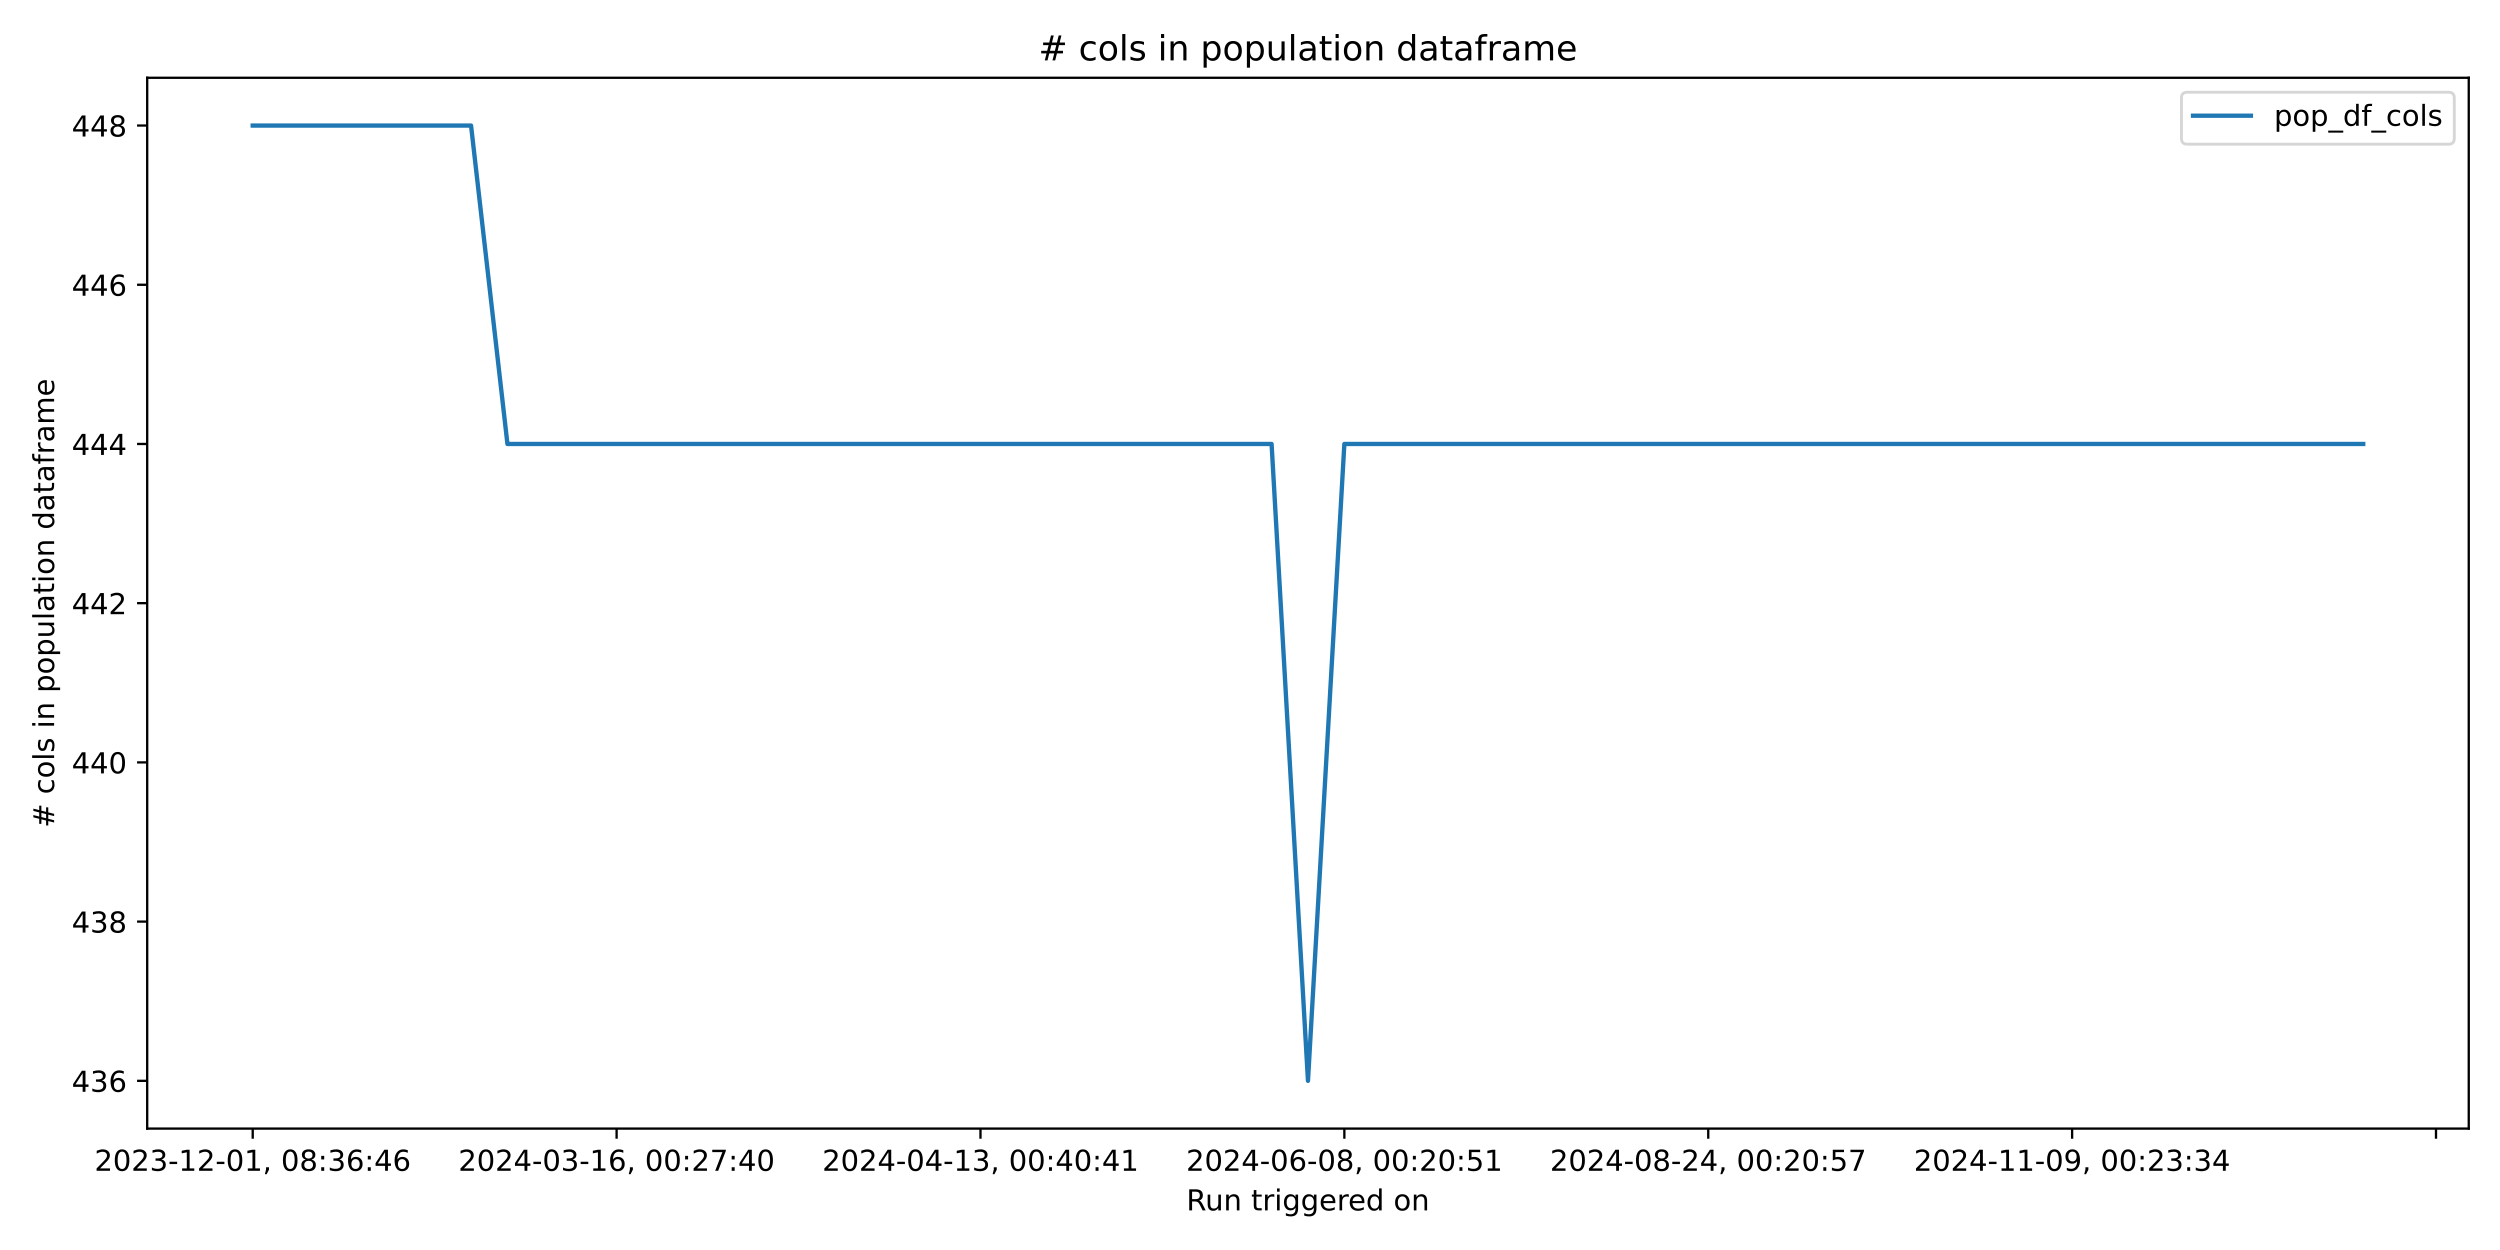
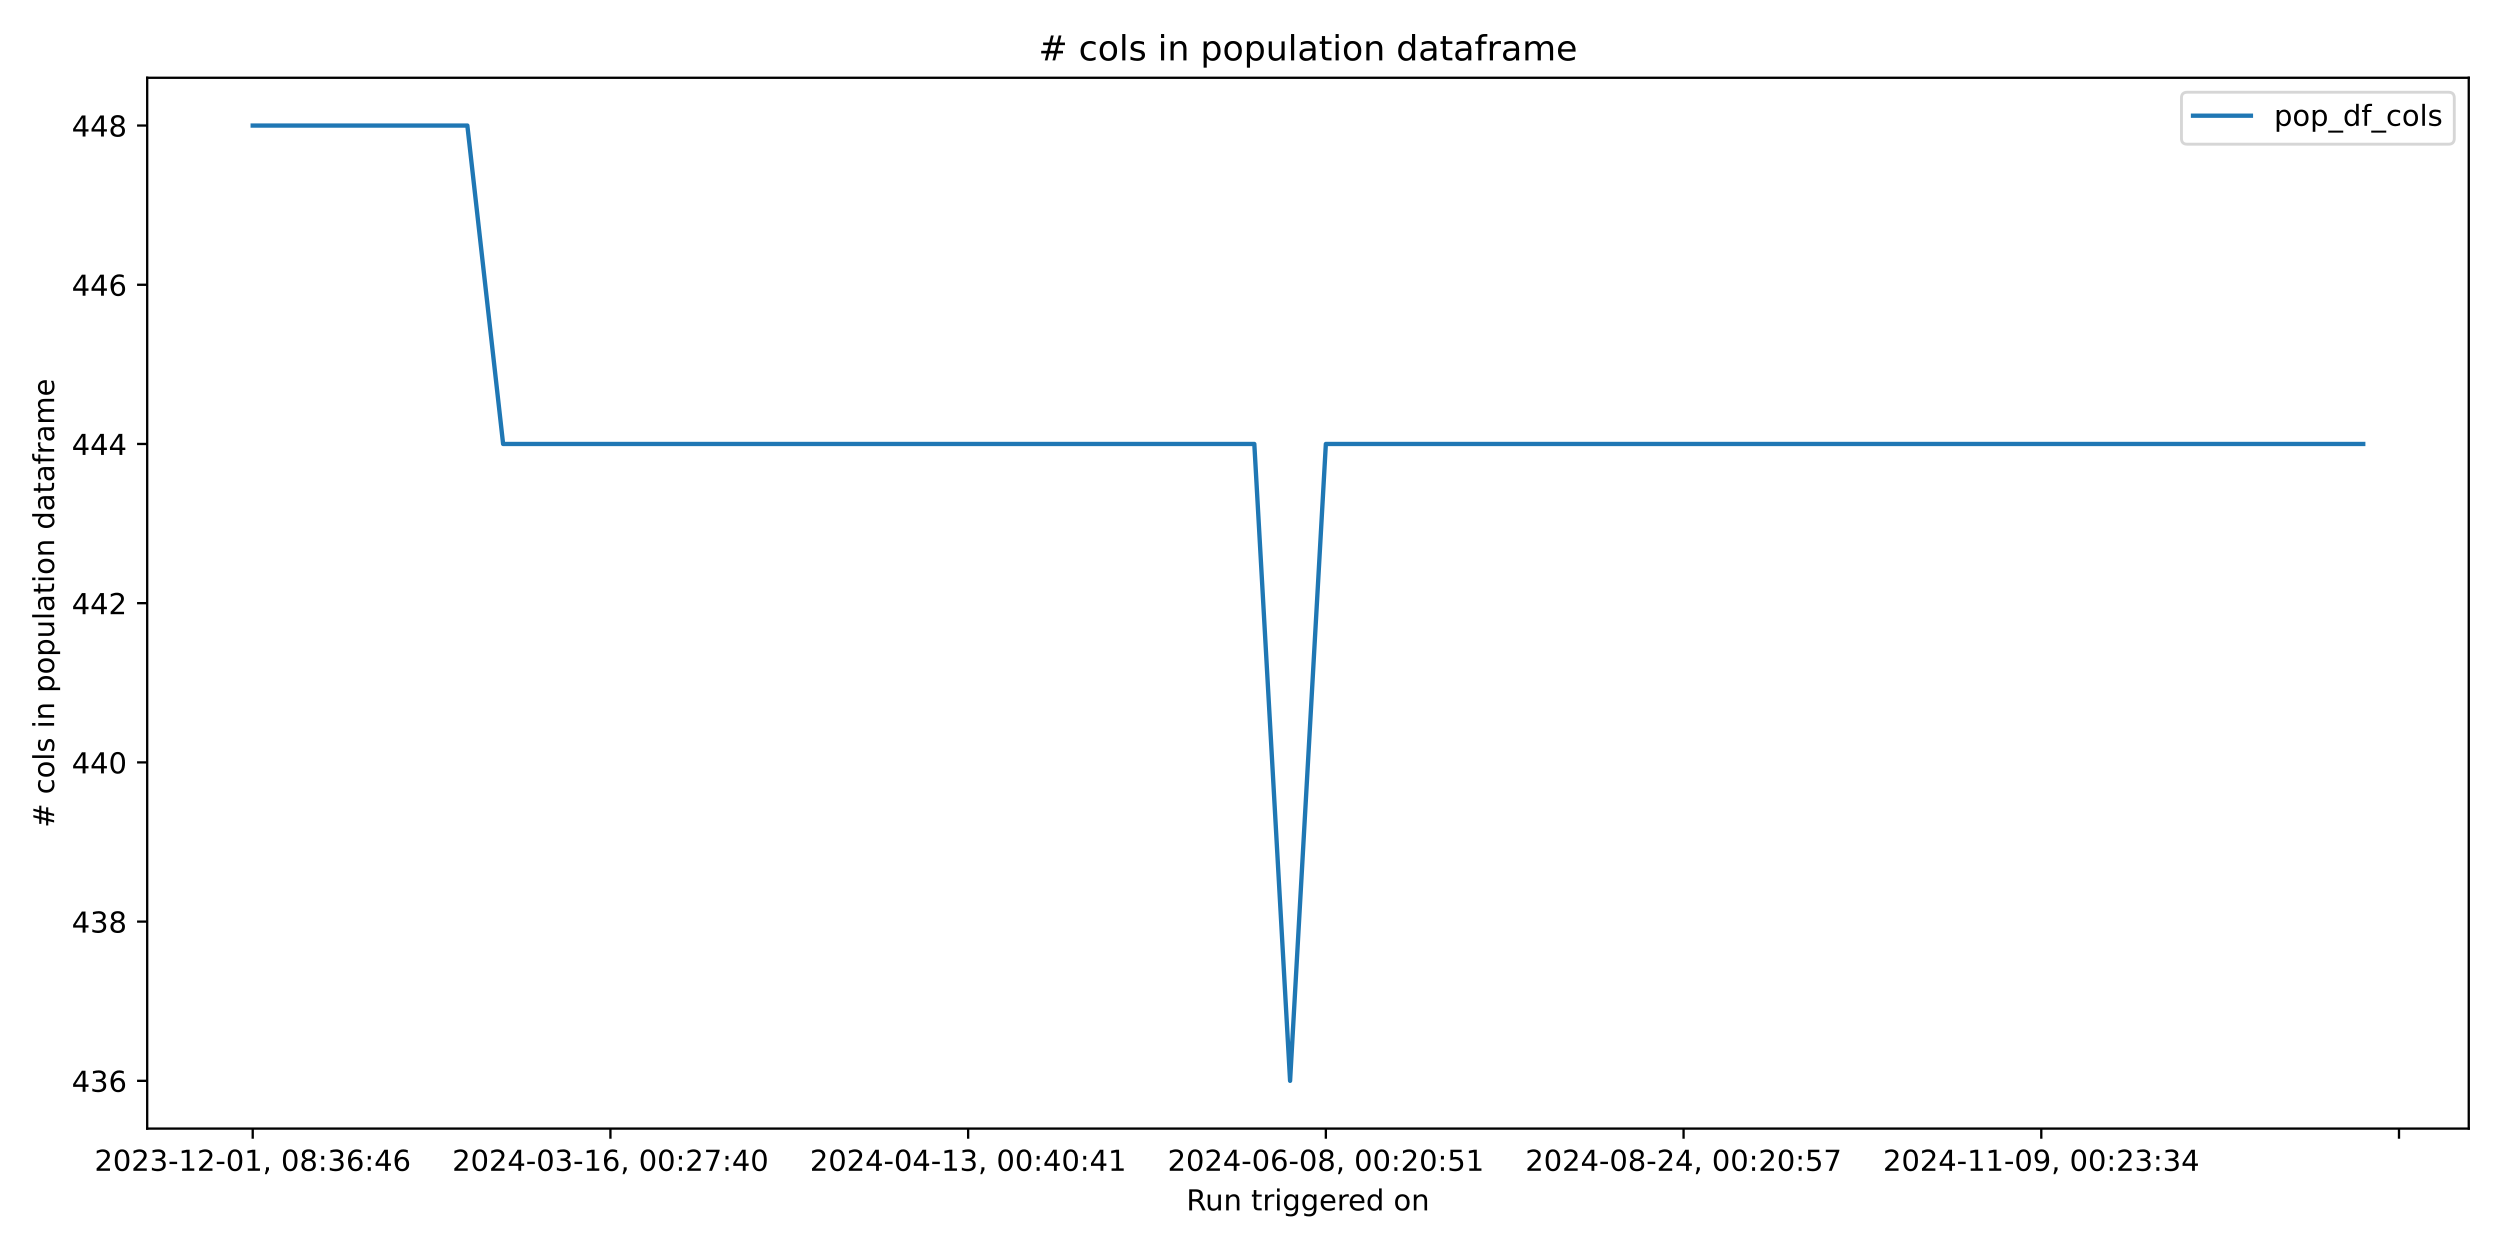
<svg xmlns="http://www.w3.org/2000/svg" xmlns:xlink="http://www.w3.org/1999/xlink" width="864pt" height="432pt" viewBox="0 0 864 432" version="1.1">
  <defs>
    <style type="text/css">*{stroke-linejoin: round; stroke-linecap: butt}</style>
  </defs>
  <g id="figure_1">
    <g id="patch_1">
      <path d="M 0 432  L 864 432  L 864 0  L 0 0  z " style="fill: #ffffff" />
    </g>
    <g id="axes_1">
      <g id="patch_2">
        <path d="M 50.87 390.04  L 853.2 390.04  L 853.2 26.88  L 50.87 26.88  z " style="fill: #ffffff" />
      </g>
      <g id="matplotlib.axis_1">
        <g id="xtick_1">
          <g id="line2d_1">
            <defs>
-               <path id="m83994cde5e" d="M 0 0  L 0 3.5  " style="stroke: #000000; stroke-width: 0.8" />
+               <path id="m4a72b9de7e" d="M 0 0  L 0 3.5  " style="stroke: #000000; stroke-width: 0.8" />
            </defs>
            <g>
-               <use xlink:href="#m83994cde5e" x="87.34" y="390.04" style="stroke: #000000; stroke-width: 0.8" />
+               <use xlink:href="#m4a72b9de7e" x="87.34" y="390.04" style="stroke: #000000; stroke-width: 0.8" />
            </g>
          </g>
          <g id="text_1">
            <g transform="translate(32.64736 404.6384) scale(0.1 -0.1)">
              <defs>
                <path id="DejaVuSans-32" d="M 1228 531  L 3431 531  L 3431 0  L 469 0  L 469 531  Q 828 903 1448 1529  Q 2069 2156 2228 2338  Q 2531 2678 2651 2914  Q 2772 3150 2772 3378  Q 2772 3750 2511 3984  Q 2250 4219 1831 4219  Q 1534 4219 1204 4116  Q 875 4013 500 3803  L 500 4441  Q 881 4594 1212 4672  Q 1544 4750 1819 4750  Q 2544 4750 2975 4387  Q 3406 4025 3406 3419  Q 3406 3131 3298 2873  Q 3191 2616 2906 2266  Q 2828 2175 2409 1742  Q 1991 1309 1228 531  z " transform="scale(0.015625)" />
                <path id="DejaVuSans-30" d="M 2034 4250  Q 1547 4250 1301 3770  Q 1056 3291 1056 2328  Q 1056 1369 1301 889  Q 1547 409 2034 409  Q 2525 409 2770 889  Q 3016 1369 3016 2328  Q 3016 3291 2770 3770  Q 2525 4250 2034 4250  z M 2034 4750  Q 2819 4750 3233 4129  Q 3647 3509 3647 2328  Q 3647 1150 3233 529  Q 2819 -91 2034 -91  Q 1250 -91 836 529  Q 422 1150 422 2328  Q 422 3509 836 4129  Q 1250 4750 2034 4750  z " transform="scale(0.015625)" />
                <path id="DejaVuSans-33" d="M 2597 2516  Q 3050 2419 3304 2112  Q 3559 1806 3559 1356  Q 3559 666 3084 287  Q 2609 -91 1734 -91  Q 1441 -91 1130 -33  Q 819 25 488 141  L 488 750  Q 750 597 1062 519  Q 1375 441 1716 441  Q 2309 441 2620 675  Q 2931 909 2931 1356  Q 2931 1769 2642 2001  Q 2353 2234 1838 2234  L 1294 2234  L 1294 2753  L 1863 2753  Q 2328 2753 2575 2939  Q 2822 3125 2822 3475  Q 2822 3834 2567 4026  Q 2313 4219 1838 4219  Q 1578 4219 1281 4162  Q 984 4106 628 3988  L 628 4550  Q 988 4650 1302 4700  Q 1616 4750 1894 4750  Q 2613 4750 3031 4423  Q 3450 4097 3450 3541  Q 3450 3153 3228 2886  Q 3006 2619 2597 2516  z " transform="scale(0.015625)" />
                <path id="DejaVuSans-2d" d="M 313 2009  L 1997 2009  L 1997 1497  L 313 1497  L 313 2009  z " transform="scale(0.015625)" />
                <path id="DejaVuSans-31" d="M 794 531  L 1825 531  L 1825 4091  L 703 3866  L 703 4441  L 1819 4666  L 2450 4666  L 2450 531  L 3481 531  L 3481 0  L 794 0  L 794 531  z " transform="scale(0.015625)" />
                <path id="DejaVuSans-2c" d="M 750 794  L 1409 794  L 1409 256  L 897 -744  L 494 -744  L 750 256  L 750 794  z " transform="scale(0.015625)" />
                <path id="DejaVuSans-20" transform="scale(0.015625)" />
                <path id="DejaVuSans-38" d="M 2034 2216  Q 1584 2216 1326 1975  Q 1069 1734 1069 1313  Q 1069 891 1326 650  Q 1584 409 2034 409  Q 2484 409 2743 651  Q 3003 894 3003 1313  Q 3003 1734 2745 1975  Q 2488 2216 2034 2216  z M 1403 2484  Q 997 2584 770 2862  Q 544 3141 544 3541  Q 544 4100 942 4425  Q 1341 4750 2034 4750  Q 2731 4750 3128 4425  Q 3525 4100 3525 3541  Q 3525 3141 3298 2862  Q 3072 2584 2669 2484  Q 3125 2378 3379 2068  Q 3634 1759 3634 1313  Q 3634 634 3220 271  Q 2806 -91 2034 -91  Q 1263 -91 848 271  Q 434 634 434 1313  Q 434 1759 690 2068  Q 947 2378 1403 2484  z M 1172 3481  Q 1172 3119 1398 2916  Q 1625 2713 2034 2713  Q 2441 2713 2670 2916  Q 2900 3119 2900 3481  Q 2900 3844 2670 4047  Q 2441 4250 2034 4250  Q 1625 4250 1398 4047  Q 1172 3844 1172 3481  z " transform="scale(0.015625)" />
                <path id="DejaVuSans-3a" d="M 750 794  L 1409 794  L 1409 0  L 750 0  L 750 794  z M 750 3309  L 1409 3309  L 1409 2516  L 750 2516  L 750 3309  z " transform="scale(0.015625)" />
                <path id="DejaVuSans-36" d="M 2113 2584  Q 1688 2584 1439 2293  Q 1191 2003 1191 1497  Q 1191 994 1439 701  Q 1688 409 2113 409  Q 2538 409 2786 701  Q 3034 994 3034 1497  Q 3034 2003 2786 2293  Q 2538 2584 2113 2584  z M 3366 4563  L 3366 3988  Q 3128 4100 2886 4159  Q 2644 4219 2406 4219  Q 1781 4219 1451 3797  Q 1122 3375 1075 2522  Q 1259 2794 1537 2939  Q 1816 3084 2150 3084  Q 2853 3084 3261 2657  Q 3669 2231 3669 1497  Q 3669 778 3244 343  Q 2819 -91 2113 -91  Q 1303 -91 875 529  Q 447 1150 447 2328  Q 447 3434 972 4092  Q 1497 4750 2381 4750  Q 2619 4750 2861 4703  Q 3103 4656 3366 4563  z " transform="scale(0.015625)" />
                <path id="DejaVuSans-34" d="M 2419 4116  L 825 1625  L 2419 1625  L 2419 4116  z M 2253 4666  L 3047 4666  L 3047 1625  L 3713 1625  L 3713 1100  L 3047 1100  L 3047 0  L 2419 0  L 2419 1100  L 313 1100  L 313 1709  L 2253 4666  z " transform="scale(0.015625)" />
              </defs>
              <use xlink:href="#DejaVuSans-32" />
              <use xlink:href="#DejaVuSans-30" transform="translate(63.62305 0)" />
              <use xlink:href="#DejaVuSans-32" transform="translate(127.2461 0)" />
              <use xlink:href="#DejaVuSans-33" transform="translate(190.8691 0)" />
              <use xlink:href="#DejaVuSans-2d" transform="translate(254.4922 0)" />
              <use xlink:href="#DejaVuSans-31" transform="translate(290.5762 0)" />
              <use xlink:href="#DejaVuSans-32" transform="translate(354.1992 0)" />
              <use xlink:href="#DejaVuSans-2d" transform="translate(417.8223 0)" />
              <use xlink:href="#DejaVuSans-30" transform="translate(453.9062 0)" />
              <use xlink:href="#DejaVuSans-31" transform="translate(517.5293 0)" />
              <use xlink:href="#DejaVuSans-2c" transform="translate(581.1523 0)" />
              <use xlink:href="#DejaVuSans-20" transform="translate(612.9395 0)" />
              <use xlink:href="#DejaVuSans-30" transform="translate(644.7266 0)" />
              <use xlink:href="#DejaVuSans-38" transform="translate(708.3496 0)" />
              <use xlink:href="#DejaVuSans-3a" transform="translate(771.9727 0)" />
              <use xlink:href="#DejaVuSans-33" transform="translate(805.6641 0)" />
              <use xlink:href="#DejaVuSans-36" transform="translate(869.2871 0)" />
              <use xlink:href="#DejaVuSans-3a" transform="translate(932.9102 0)" />
              <use xlink:href="#DejaVuSans-34" transform="translate(966.6016 0)" />
              <use xlink:href="#DejaVuSans-36" transform="translate(1030.225 0)" />
            </g>
          </g>
        </g>
        <g id="xtick_2">
          <g id="line2d_2">
            <g>
-               <use xlink:href="#m83994cde5e" x="213.097" y="390.04" style="stroke: #000000; stroke-width: 0.8" />
+               <use xlink:href="#m4a72b9de7e" x="210.965" y="390.04" style="stroke: #000000; stroke-width: 0.8" />
            </g>
          </g>
          <g id="text_2">
-             <g transform="translate(158.4044 404.6384) scale(0.1 -0.1)">
+             <g transform="translate(156.2729 404.6384) scale(0.1 -0.1)">
              <defs>
                <path id="DejaVuSans-37" d="M 525 4666  L 3525 4666  L 3525 4397  L 1831 0  L 1172 0  L 2766 4134  L 525 4134  L 525 4666  z " transform="scale(0.015625)" />
              </defs>
              <use xlink:href="#DejaVuSans-32" />
              <use xlink:href="#DejaVuSans-30" transform="translate(63.62305 0)" />
              <use xlink:href="#DejaVuSans-32" transform="translate(127.2461 0)" />
              <use xlink:href="#DejaVuSans-34" transform="translate(190.8691 0)" />
              <use xlink:href="#DejaVuSans-2d" transform="translate(254.4922 0)" />
              <use xlink:href="#DejaVuSans-30" transform="translate(290.5762 0)" />
              <use xlink:href="#DejaVuSans-33" transform="translate(354.1992 0)" />
              <use xlink:href="#DejaVuSans-2d" transform="translate(417.8223 0)" />
              <use xlink:href="#DejaVuSans-31" transform="translate(453.9062 0)" />
              <use xlink:href="#DejaVuSans-36" transform="translate(517.5293 0)" />
              <use xlink:href="#DejaVuSans-2c" transform="translate(581.1523 0)" />
              <use xlink:href="#DejaVuSans-20" transform="translate(612.9395 0)" />
              <use xlink:href="#DejaVuSans-30" transform="translate(644.7266 0)" />
              <use xlink:href="#DejaVuSans-30" transform="translate(708.3496 0)" />
              <use xlink:href="#DejaVuSans-3a" transform="translate(771.9727 0)" />
              <use xlink:href="#DejaVuSans-32" transform="translate(805.6641 0)" />
              <use xlink:href="#DejaVuSans-37" transform="translate(869.2871 0)" />
              <use xlink:href="#DejaVuSans-3a" transform="translate(932.9102 0)" />
              <use xlink:href="#DejaVuSans-34" transform="translate(966.6016 0)" />
              <use xlink:href="#DejaVuSans-30" transform="translate(1030.225 0)" />
            </g>
          </g>
        </g>
        <g id="xtick_3">
          <g id="line2d_3">
            <g>
-               <use xlink:href="#m83994cde5e" x="338.854" y="390.04" style="stroke: #000000; stroke-width: 0.8" />
+               <use xlink:href="#m4a72b9de7e" x="334.591" y="390.04" style="stroke: #000000; stroke-width: 0.8" />
            </g>
          </g>
          <g id="text_3">
-             <g transform="translate(284.1615 404.6384) scale(0.1 -0.1)">
+             <g transform="translate(279.8985 404.6384) scale(0.1 -0.1)">
              <use xlink:href="#DejaVuSans-32" />
              <use xlink:href="#DejaVuSans-30" transform="translate(63.62305 0)" />
              <use xlink:href="#DejaVuSans-32" transform="translate(127.2461 0)" />
              <use xlink:href="#DejaVuSans-34" transform="translate(190.8691 0)" />
              <use xlink:href="#DejaVuSans-2d" transform="translate(254.4922 0)" />
              <use xlink:href="#DejaVuSans-30" transform="translate(290.5762 0)" />
              <use xlink:href="#DejaVuSans-34" transform="translate(354.1992 0)" />
              <use xlink:href="#DejaVuSans-2d" transform="translate(417.8223 0)" />
              <use xlink:href="#DejaVuSans-31" transform="translate(453.9062 0)" />
              <use xlink:href="#DejaVuSans-33" transform="translate(517.5293 0)" />
              <use xlink:href="#DejaVuSans-2c" transform="translate(581.1523 0)" />
              <use xlink:href="#DejaVuSans-20" transform="translate(612.9395 0)" />
              <use xlink:href="#DejaVuSans-30" transform="translate(644.7266 0)" />
              <use xlink:href="#DejaVuSans-30" transform="translate(708.3496 0)" />
              <use xlink:href="#DejaVuSans-3a" transform="translate(771.9727 0)" />
              <use xlink:href="#DejaVuSans-34" transform="translate(805.6641 0)" />
              <use xlink:href="#DejaVuSans-30" transform="translate(869.2871 0)" />
              <use xlink:href="#DejaVuSans-3a" transform="translate(932.9102 0)" />
              <use xlink:href="#DejaVuSans-34" transform="translate(966.6016 0)" />
              <use xlink:href="#DejaVuSans-31" transform="translate(1030.225 0)" />
            </g>
          </g>
        </g>
        <g id="xtick_4">
          <g id="line2d_4">
            <g>
-               <use xlink:href="#m83994cde5e" x="464.611" y="390.04" style="stroke: #000000; stroke-width: 0.8" />
+               <use xlink:href="#m4a72b9de7e" x="458.216" y="390.04" style="stroke: #000000; stroke-width: 0.8" />
            </g>
          </g>
          <g id="text_4">
-             <g transform="translate(409.9185 404.6384) scale(0.1 -0.1)">
+             <g transform="translate(403.5241 404.6384) scale(0.1 -0.1)">
              <defs>
                <path id="DejaVuSans-35" d="M 691 4666  L 3169 4666  L 3169 4134  L 1269 4134  L 1269 2991  Q 1406 3038 1543 3061  Q 1681 3084 1819 3084  Q 2600 3084 3056 2656  Q 3513 2228 3513 1497  Q 3513 744 3044 326  Q 2575 -91 1722 -91  Q 1428 -91 1123 -41  Q 819 9 494 109  L 494 744  Q 775 591 1075 516  Q 1375 441 1709 441  Q 2250 441 2565 725  Q 2881 1009 2881 1497  Q 2881 1984 2565 2268  Q 2250 2553 1709 2553  Q 1456 2553 1204 2497  Q 953 2441 691 2322  L 691 4666  z " transform="scale(0.015625)" />
              </defs>
              <use xlink:href="#DejaVuSans-32" />
              <use xlink:href="#DejaVuSans-30" transform="translate(63.62305 0)" />
              <use xlink:href="#DejaVuSans-32" transform="translate(127.2461 0)" />
              <use xlink:href="#DejaVuSans-34" transform="translate(190.8691 0)" />
              <use xlink:href="#DejaVuSans-2d" transform="translate(254.4922 0)" />
              <use xlink:href="#DejaVuSans-30" transform="translate(290.5762 0)" />
              <use xlink:href="#DejaVuSans-36" transform="translate(354.1992 0)" />
              <use xlink:href="#DejaVuSans-2d" transform="translate(417.8223 0)" />
              <use xlink:href="#DejaVuSans-30" transform="translate(453.9062 0)" />
              <use xlink:href="#DejaVuSans-38" transform="translate(517.5293 0)" />
              <use xlink:href="#DejaVuSans-2c" transform="translate(581.1523 0)" />
              <use xlink:href="#DejaVuSans-20" transform="translate(612.9395 0)" />
              <use xlink:href="#DejaVuSans-30" transform="translate(644.7266 0)" />
              <use xlink:href="#DejaVuSans-30" transform="translate(708.3496 0)" />
              <use xlink:href="#DejaVuSans-3a" transform="translate(771.9727 0)" />
              <use xlink:href="#DejaVuSans-32" transform="translate(805.6641 0)" />
              <use xlink:href="#DejaVuSans-30" transform="translate(869.2871 0)" />
              <use xlink:href="#DejaVuSans-3a" transform="translate(932.9102 0)" />
              <use xlink:href="#DejaVuSans-35" transform="translate(966.6016 0)" />
              <use xlink:href="#DejaVuSans-31" transform="translate(1030.225 0)" />
            </g>
          </g>
        </g>
        <g id="xtick_5">
          <g id="line2d_5">
            <g>
-               <use xlink:href="#m83994cde5e" x="590.368" y="390.04" style="stroke: #000000; stroke-width: 0.8" />
+               <use xlink:href="#m4a72b9de7e" x="581.842" y="390.04" style="stroke: #000000; stroke-width: 0.8" />
            </g>
          </g>
          <g id="text_5">
-             <g transform="translate(535.6756 404.6384) scale(0.1 -0.1)">
+             <g transform="translate(527.1497 404.6384) scale(0.1 -0.1)">
              <use xlink:href="#DejaVuSans-32" />
              <use xlink:href="#DejaVuSans-30" transform="translate(63.62305 0)" />
              <use xlink:href="#DejaVuSans-32" transform="translate(127.2461 0)" />
              <use xlink:href="#DejaVuSans-34" transform="translate(190.8691 0)" />
              <use xlink:href="#DejaVuSans-2d" transform="translate(254.4922 0)" />
              <use xlink:href="#DejaVuSans-30" transform="translate(290.5762 0)" />
              <use xlink:href="#DejaVuSans-38" transform="translate(354.1992 0)" />
              <use xlink:href="#DejaVuSans-2d" transform="translate(417.8223 0)" />
              <use xlink:href="#DejaVuSans-32" transform="translate(453.9062 0)" />
              <use xlink:href="#DejaVuSans-34" transform="translate(517.5293 0)" />
              <use xlink:href="#DejaVuSans-2c" transform="translate(581.1523 0)" />
              <use xlink:href="#DejaVuSans-20" transform="translate(612.9395 0)" />
              <use xlink:href="#DejaVuSans-30" transform="translate(644.7266 0)" />
              <use xlink:href="#DejaVuSans-30" transform="translate(708.3496 0)" />
              <use xlink:href="#DejaVuSans-3a" transform="translate(771.9727 0)" />
              <use xlink:href="#DejaVuSans-32" transform="translate(805.6641 0)" />
              <use xlink:href="#DejaVuSans-30" transform="translate(869.2871 0)" />
              <use xlink:href="#DejaVuSans-3a" transform="translate(932.9102 0)" />
              <use xlink:href="#DejaVuSans-35" transform="translate(966.6016 0)" />
              <use xlink:href="#DejaVuSans-37" transform="translate(1030.225 0)" />
            </g>
          </g>
        </g>
        <g id="xtick_6">
          <g id="line2d_6">
            <g>
-               <use xlink:href="#m83994cde5e" x="716.125" y="390.04" style="stroke: #000000; stroke-width: 0.8" />
+               <use xlink:href="#m4a72b9de7e" x="705.467" y="390.04" style="stroke: #000000; stroke-width: 0.8" />
            </g>
          </g>
          <g id="text_6">
-             <g transform="translate(661.4326 404.6384) scale(0.1 -0.1)">
+             <g transform="translate(650.7752 404.6384) scale(0.1 -0.1)">
              <defs>
                <path id="DejaVuSans-39" d="M 703 97  L 703 672  Q 941 559 1184 500  Q 1428 441 1663 441  Q 2288 441 2617 861  Q 2947 1281 2994 2138  Q 2813 1869 2534 1725  Q 2256 1581 1919 1581  Q 1219 1581 811 2004  Q 403 2428 403 3163  Q 403 3881 828 4315  Q 1253 4750 1959 4750  Q 2769 4750 3195 4129  Q 3622 3509 3622 2328  Q 3622 1225 3098 567  Q 2575 -91 1691 -91  Q 1453 -91 1209 -44  Q 966 3 703 97  z M 1959 2075  Q 2384 2075 2632 2365  Q 2881 2656 2881 3163  Q 2881 3666 2632 3958  Q 2384 4250 1959 4250  Q 1534 4250 1286 3958  Q 1038 3666 1038 3163  Q 1038 2656 1286 2365  Q 1534 2075 1959 2075  z " transform="scale(0.015625)" />
              </defs>
              <use xlink:href="#DejaVuSans-32" />
              <use xlink:href="#DejaVuSans-30" transform="translate(63.62305 0)" />
              <use xlink:href="#DejaVuSans-32" transform="translate(127.2461 0)" />
              <use xlink:href="#DejaVuSans-34" transform="translate(190.8691 0)" />
              <use xlink:href="#DejaVuSans-2d" transform="translate(254.4922 0)" />
              <use xlink:href="#DejaVuSans-31" transform="translate(290.5762 0)" />
              <use xlink:href="#DejaVuSans-31" transform="translate(354.1992 0)" />
              <use xlink:href="#DejaVuSans-2d" transform="translate(417.8223 0)" />
              <use xlink:href="#DejaVuSans-30" transform="translate(453.9062 0)" />
              <use xlink:href="#DejaVuSans-39" transform="translate(517.5293 0)" />
              <use xlink:href="#DejaVuSans-2c" transform="translate(581.1523 0)" />
              <use xlink:href="#DejaVuSans-20" transform="translate(612.9395 0)" />
              <use xlink:href="#DejaVuSans-30" transform="translate(644.7266 0)" />
              <use xlink:href="#DejaVuSans-30" transform="translate(708.3496 0)" />
              <use xlink:href="#DejaVuSans-3a" transform="translate(771.9727 0)" />
              <use xlink:href="#DejaVuSans-32" transform="translate(805.6641 0)" />
              <use xlink:href="#DejaVuSans-33" transform="translate(869.2871 0)" />
              <use xlink:href="#DejaVuSans-3a" transform="translate(932.9102 0)" />
              <use xlink:href="#DejaVuSans-33" transform="translate(966.6016 0)" />
              <use xlink:href="#DejaVuSans-34" transform="translate(1030.225 0)" />
            </g>
          </g>
        </g>
        <g id="xtick_7">
          <g id="line2d_7">
            <g>
-               <use xlink:href="#m83994cde5e" x="841.882" y="390.04" style="stroke: #000000; stroke-width: 0.8" />
+               <use xlink:href="#m4a72b9de7e" x="829.093" y="390.04" style="stroke: #000000; stroke-width: 0.8" />
            </g>
          </g>
        </g>
        <g id="text_7">
          <g transform="translate(410.0186 418.3166) scale(0.1 -0.1)">
            <defs>
              <path id="DejaVuSans-52" d="M 2841 2188  Q 3044 2119 3236 1894  Q 3428 1669 3622 1275  L 4263 0  L 3584 0  L 2988 1197  Q 2756 1666 2539 1819  Q 2322 1972 1947 1972  L 1259 1972  L 1259 0  L 628 0  L 628 4666  L 2053 4666  Q 2853 4666 3247 4331  Q 3641 3997 3641 3322  Q 3641 2881 3436 2590  Q 3231 2300 2841 2188  z M 1259 4147  L 1259 2491  L 2053 2491  Q 2509 2491 2742 2702  Q 2975 2913 2975 3322  Q 2975 3731 2742 3939  Q 2509 4147 2053 4147  L 1259 4147  z " transform="scale(0.015625)" />
              <path id="DejaVuSans-75" d="M 544 1381  L 544 3500  L 1119 3500  L 1119 1403  Q 1119 906 1312 657  Q 1506 409 1894 409  Q 2359 409 2629 706  Q 2900 1003 2900 1516  L 2900 3500  L 3475 3500  L 3475 0  L 2900 0  L 2900 538  Q 2691 219 2414 64  Q 2138 -91 1772 -91  Q 1169 -91 856 284  Q 544 659 544 1381  z M 1991 3584  L 1991 3584  z " transform="scale(0.015625)" />
              <path id="DejaVuSans-6e" d="M 3513 2113  L 3513 0  L 2938 0  L 2938 2094  Q 2938 2591 2744 2837  Q 2550 3084 2163 3084  Q 1697 3084 1428 2787  Q 1159 2491 1159 1978  L 1159 0  L 581 0  L 581 3500  L 1159 3500  L 1159 2956  Q 1366 3272 1645 3428  Q 1925 3584 2291 3584  Q 2894 3584 3203 3211  Q 3513 2838 3513 2113  z " transform="scale(0.015625)" />
              <path id="DejaVuSans-74" d="M 1172 4494  L 1172 3500  L 2356 3500  L 2356 3053  L 1172 3053  L 1172 1153  Q 1172 725 1289 603  Q 1406 481 1766 481  L 2356 481  L 2356 0  L 1766 0  Q 1100 0 847 248  Q 594 497 594 1153  L 594 3053  L 172 3053  L 172 3500  L 594 3500  L 594 4494  L 1172 4494  z " transform="scale(0.015625)" />
              <path id="DejaVuSans-72" d="M 2631 2963  Q 2534 3019 2420 3045  Q 2306 3072 2169 3072  Q 1681 3072 1420 2755  Q 1159 2438 1159 1844  L 1159 0  L 581 0  L 581 3500  L 1159 3500  L 1159 2956  Q 1341 3275 1631 3429  Q 1922 3584 2338 3584  Q 2397 3584 2469 3576  Q 2541 3569 2628 3553  L 2631 2963  z " transform="scale(0.015625)" />
              <path id="DejaVuSans-69" d="M 603 3500  L 1178 3500  L 1178 0  L 603 0  L 603 3500  z M 603 4863  L 1178 4863  L 1178 4134  L 603 4134  L 603 4863  z " transform="scale(0.015625)" />
              <path id="DejaVuSans-67" d="M 2906 1791  Q 2906 2416 2648 2759  Q 2391 3103 1925 3103  Q 1463 3103 1205 2759  Q 947 2416 947 1791  Q 947 1169 1205 825  Q 1463 481 1925 481  Q 2391 481 2648 825  Q 2906 1169 2906 1791  z M 3481 434  Q 3481 -459 3084 -895  Q 2688 -1331 1869 -1331  Q 1566 -1331 1297 -1286  Q 1028 -1241 775 -1147  L 775 -588  Q 1028 -725 1275 -790  Q 1522 -856 1778 -856  Q 2344 -856 2625 -561  Q 2906 -266 2906 331  L 2906 616  Q 2728 306 2450 153  Q 2172 0 1784 0  Q 1141 0 747 490  Q 353 981 353 1791  Q 353 2603 747 3093  Q 1141 3584 1784 3584  Q 2172 3584 2450 3431  Q 2728 3278 2906 2969  L 2906 3500  L 3481 3500  L 3481 434  z " transform="scale(0.015625)" />
              <path id="DejaVuSans-65" d="M 3597 1894  L 3597 1613  L 953 1613  Q 991 1019 1311 708  Q 1631 397 2203 397  Q 2534 397 2845 478  Q 3156 559 3463 722  L 3463 178  Q 3153 47 2828 -22  Q 2503 -91 2169 -91  Q 1331 -91 842 396  Q 353 884 353 1716  Q 353 2575 817 3079  Q 1281 3584 2069 3584  Q 2775 3584 3186 3129  Q 3597 2675 3597 1894  z M 3022 2063  Q 3016 2534 2758 2815  Q 2500 3097 2075 3097  Q 1594 3097 1305 2825  Q 1016 2553 972 2059  L 3022 2063  z " transform="scale(0.015625)" />
              <path id="DejaVuSans-64" d="M 2906 2969  L 2906 4863  L 3481 4863  L 3481 0  L 2906 0  L 2906 525  Q 2725 213 2448 61  Q 2172 -91 1784 -91  Q 1150 -91 751 415  Q 353 922 353 1747  Q 353 2572 751 3078  Q 1150 3584 1784 3584  Q 2172 3584 2448 3432  Q 2725 3281 2906 2969  z M 947 1747  Q 947 1113 1208 752  Q 1469 391 1925 391  Q 2381 391 2643 752  Q 2906 1113 2906 1747  Q 2906 2381 2643 2742  Q 2381 3103 1925 3103  Q 1469 3103 1208 2742  Q 947 2381 947 1747  z " transform="scale(0.015625)" />
              <path id="DejaVuSans-6f" d="M 1959 3097  Q 1497 3097 1228 2736  Q 959 2375 959 1747  Q 959 1119 1226 758  Q 1494 397 1959 397  Q 2419 397 2687 759  Q 2956 1122 2956 1747  Q 2956 2369 2687 2733  Q 2419 3097 1959 3097  z M 1959 3584  Q 2709 3584 3137 3096  Q 3566 2609 3566 1747  Q 3566 888 3137 398  Q 2709 -91 1959 -91  Q 1206 -91 779 398  Q 353 888 353 1747  Q 353 2609 779 3096  Q 1206 3584 1959 3584  z " transform="scale(0.015625)" />
            </defs>
            <use xlink:href="#DejaVuSans-52" />
            <use xlink:href="#DejaVuSans-75" transform="translate(64.98242 0)" />
            <use xlink:href="#DejaVuSans-6e" transform="translate(128.3613 0)" />
            <use xlink:href="#DejaVuSans-20" transform="translate(191.7402 0)" />
            <use xlink:href="#DejaVuSans-74" transform="translate(223.5273 0)" />
            <use xlink:href="#DejaVuSans-72" transform="translate(262.7363 0)" />
            <use xlink:href="#DejaVuSans-69" transform="translate(303.8496 0)" />
            <use xlink:href="#DejaVuSans-67" transform="translate(331.6328 0)" />
            <use xlink:href="#DejaVuSans-67" transform="translate(395.1094 0)" />
            <use xlink:href="#DejaVuSans-65" transform="translate(458.5859 0)" />
            <use xlink:href="#DejaVuSans-72" transform="translate(520.1094 0)" />
            <use xlink:href="#DejaVuSans-65" transform="translate(558.9727 0)" />
            <use xlink:href="#DejaVuSans-64" transform="translate(620.4961 0)" />
            <use xlink:href="#DejaVuSans-20" transform="translate(683.9727 0)" />
            <use xlink:href="#DejaVuSans-6f" transform="translate(715.7598 0)" />
            <use xlink:href="#DejaVuSans-6e" transform="translate(776.9414 0)" />
          </g>
        </g>
      </g>
      <g id="matplotlib.axis_2">
        <g id="ytick_1">
          <g id="line2d_8">
            <defs>
-               <path id="m071ac5d1af" d="M 0 0  L -3.5 0  " style="stroke: #000000; stroke-width: 0.8" />
+               <path id="m9f2c10797b" d="M 0 0  L -3.5 0  " style="stroke: #000000; stroke-width: 0.8" />
            </defs>
            <g>
-               <use xlink:href="#m071ac5d1af" x="50.87" y="373.533" style="stroke: #000000; stroke-width: 0.8" />
+               <use xlink:href="#m9f2c10797b" x="50.87" y="373.533" style="stroke: #000000; stroke-width: 0.8" />
            </g>
          </g>
          <g id="text_8">
            <g transform="translate(24.7825 377.3319) scale(0.1 -0.1)">
              <use xlink:href="#DejaVuSans-34" />
              <use xlink:href="#DejaVuSans-33" transform="translate(63.62305 0)" />
              <use xlink:href="#DejaVuSans-36" transform="translate(127.2461 0)" />
            </g>
          </g>
        </g>
        <g id="ytick_2">
          <g id="line2d_9">
            <g>
-               <use xlink:href="#m071ac5d1af" x="50.87" y="318.508" style="stroke: #000000; stroke-width: 0.8" />
+               <use xlink:href="#m9f2c10797b" x="50.87" y="318.508" style="stroke: #000000; stroke-width: 0.8" />
            </g>
          </g>
          <g id="text_9">
            <g transform="translate(24.7825 322.3077) scale(0.1 -0.1)">
              <use xlink:href="#DejaVuSans-34" />
              <use xlink:href="#DejaVuSans-33" transform="translate(63.62305 0)" />
              <use xlink:href="#DejaVuSans-38" transform="translate(127.2461 0)" />
            </g>
          </g>
        </g>
        <g id="ytick_3">
          <g id="line2d_10">
            <g>
-               <use xlink:href="#m071ac5d1af" x="50.87" y="263.484" style="stroke: #000000; stroke-width: 0.8" />
+               <use xlink:href="#m9f2c10797b" x="50.87" y="263.484" style="stroke: #000000; stroke-width: 0.8" />
            </g>
          </g>
          <g id="text_10">
            <g transform="translate(24.7825 267.2835) scale(0.1 -0.1)">
              <use xlink:href="#DejaVuSans-34" />
              <use xlink:href="#DejaVuSans-34" transform="translate(63.62305 0)" />
              <use xlink:href="#DejaVuSans-30" transform="translate(127.2461 0)" />
            </g>
          </g>
        </g>
        <g id="ytick_4">
          <g id="line2d_11">
            <g>
-               <use xlink:href="#m071ac5d1af" x="50.87" y="208.46" style="stroke: #000000; stroke-width: 0.8" />
+               <use xlink:href="#m9f2c10797b" x="50.87" y="208.46" style="stroke: #000000; stroke-width: 0.8" />
            </g>
          </g>
          <g id="text_11">
            <g transform="translate(24.7825 212.2592) scale(0.1 -0.1)">
              <use xlink:href="#DejaVuSans-34" />
              <use xlink:href="#DejaVuSans-34" transform="translate(63.62305 0)" />
              <use xlink:href="#DejaVuSans-32" transform="translate(127.2461 0)" />
            </g>
          </g>
        </g>
        <g id="ytick_5">
          <g id="line2d_12">
            <g>
-               <use xlink:href="#m071ac5d1af" x="50.87" y="153.436" style="stroke: #000000; stroke-width: 0.8" />
+               <use xlink:href="#m9f2c10797b" x="50.87" y="153.436" style="stroke: #000000; stroke-width: 0.8" />
            </g>
          </g>
          <g id="text_12">
            <g transform="translate(24.7825 157.235) scale(0.1 -0.1)">
              <use xlink:href="#DejaVuSans-34" />
              <use xlink:href="#DejaVuSans-34" transform="translate(63.62305 0)" />
              <use xlink:href="#DejaVuSans-34" transform="translate(127.2461 0)" />
            </g>
          </g>
        </g>
        <g id="ytick_6">
          <g id="line2d_13">
            <g>
-               <use xlink:href="#m071ac5d1af" x="50.87" y="98.412" style="stroke: #000000; stroke-width: 0.8" />
+               <use xlink:href="#m9f2c10797b" x="50.87" y="98.412" style="stroke: #000000; stroke-width: 0.8" />
            </g>
          </g>
          <g id="text_13">
            <g transform="translate(24.7825 102.2107) scale(0.1 -0.1)">
              <use xlink:href="#DejaVuSans-34" />
              <use xlink:href="#DejaVuSans-34" transform="translate(63.62305 0)" />
              <use xlink:href="#DejaVuSans-36" transform="translate(127.2461 0)" />
            </g>
          </g>
        </g>
        <g id="ytick_7">
          <g id="line2d_14">
            <g>
-               <use xlink:href="#m071ac5d1af" x="50.87" y="43.387" style="stroke: #000000; stroke-width: 0.8" />
+               <use xlink:href="#m9f2c10797b" x="50.87" y="43.387" style="stroke: #000000; stroke-width: 0.8" />
            </g>
          </g>
          <g id="text_14">
            <g transform="translate(24.7825 47.18649) scale(0.1 -0.1)">
              <use xlink:href="#DejaVuSans-34" />
              <use xlink:href="#DejaVuSans-34" transform="translate(63.62305 0)" />
              <use xlink:href="#DejaVuSans-38" transform="translate(127.2461 0)" />
            </g>
          </g>
        </g>
        <g id="text_15">
          <g transform="translate(18.70281 286.0623) rotate(-90) scale(0.1 -0.1)">
            <defs>
              <path id="DejaVuSans-23" d="M 3272 2816  L 2363 2816  L 2100 1772  L 3016 1772  L 3272 2816  z M 2803 4594  L 2478 3297  L 3391 3297  L 3719 4594  L 4219 4594  L 3897 3297  L 4872 3297  L 4872 2816  L 3775 2816  L 3519 1772  L 4513 1772  L 4513 1294  L 3397 1294  L 3072 0  L 2572 0  L 2894 1294  L 1978 1294  L 1656 0  L 1153 0  L 1478 1294  L 494 1294  L 494 1772  L 1594 1772  L 1856 2816  L 850 2816  L 850 3297  L 1978 3297  L 2297 4594  L 2803 4594  z " transform="scale(0.015625)" />
              <path id="DejaVuSans-63" d="M 3122 3366  L 3122 2828  Q 2878 2963 2633 3030  Q 2388 3097 2138 3097  Q 1578 3097 1268 2742  Q 959 2388 959 1747  Q 959 1106 1268 751  Q 1578 397 2138 397  Q 2388 397 2633 464  Q 2878 531 3122 666  L 3122 134  Q 2881 22 2623 -34  Q 2366 -91 2075 -91  Q 1284 -91 818 406  Q 353 903 353 1747  Q 353 2603 823 3093  Q 1294 3584 2113 3584  Q 2378 3584 2631 3529  Q 2884 3475 3122 3366  z " transform="scale(0.015625)" />
              <path id="DejaVuSans-6c" d="M 603 4863  L 1178 4863  L 1178 0  L 603 0  L 603 4863  z " transform="scale(0.015625)" />
              <path id="DejaVuSans-73" d="M 2834 3397  L 2834 2853  Q 2591 2978 2328 3040  Q 2066 3103 1784 3103  Q 1356 3103 1142 2972  Q 928 2841 928 2578  Q 928 2378 1081 2264  Q 1234 2150 1697 2047  L 1894 2003  Q 2506 1872 2764 1633  Q 3022 1394 3022 966  Q 3022 478 2636 193  Q 2250 -91 1575 -91  Q 1294 -91 989 -36  Q 684 19 347 128  L 347 722  Q 666 556 975 473  Q 1284 391 1588 391  Q 1994 391 2212 530  Q 2431 669 2431 922  Q 2431 1156 2273 1281  Q 2116 1406 1581 1522  L 1381 1569  Q 847 1681 609 1914  Q 372 2147 372 2553  Q 372 3047 722 3315  Q 1072 3584 1716 3584  Q 2034 3584 2315 3537  Q 2597 3491 2834 3397  z " transform="scale(0.015625)" />
              <path id="DejaVuSans-70" d="M 1159 525  L 1159 -1331  L 581 -1331  L 581 3500  L 1159 3500  L 1159 2969  Q 1341 3281 1617 3432  Q 1894 3584 2278 3584  Q 2916 3584 3314 3078  Q 3713 2572 3713 1747  Q 3713 922 3314 415  Q 2916 -91 2278 -91  Q 1894 -91 1617 61  Q 1341 213 1159 525  z M 3116 1747  Q 3116 2381 2855 2742  Q 2594 3103 2138 3103  Q 1681 3103 1420 2742  Q 1159 2381 1159 1747  Q 1159 1113 1420 752  Q 1681 391 2138 391  Q 2594 391 2855 752  Q 3116 1113 3116 1747  z " transform="scale(0.015625)" />
              <path id="DejaVuSans-61" d="M 2194 1759  Q 1497 1759 1228 1600  Q 959 1441 959 1056  Q 959 750 1161 570  Q 1363 391 1709 391  Q 2188 391 2477 730  Q 2766 1069 2766 1631  L 2766 1759  L 2194 1759  z M 3341 1997  L 3341 0  L 2766 0  L 2766 531  Q 2569 213 2275 61  Q 1981 -91 1556 -91  Q 1019 -91 701 211  Q 384 513 384 1019  Q 384 1609 779 1909  Q 1175 2209 1959 2209  L 2766 2209  L 2766 2266  Q 2766 2663 2505 2880  Q 2244 3097 1772 3097  Q 1472 3097 1187 3025  Q 903 2953 641 2809  L 641 3341  Q 956 3463 1253 3523  Q 1550 3584 1831 3584  Q 2591 3584 2966 3190  Q 3341 2797 3341 1997  z " transform="scale(0.015625)" />
              <path id="DejaVuSans-66" d="M 2375 4863  L 2375 4384  L 1825 4384  Q 1516 4384 1395 4259  Q 1275 4134 1275 3809  L 1275 3500  L 2222 3500  L 2222 3053  L 1275 3053  L 1275 0  L 697 0  L 697 3053  L 147 3053  L 147 3500  L 697 3500  L 697 3744  Q 697 4328 969 4595  Q 1241 4863 1831 4863  L 2375 4863  z " transform="scale(0.015625)" />
              <path id="DejaVuSans-6d" d="M 3328 2828  Q 3544 3216 3844 3400  Q 4144 3584 4550 3584  Q 5097 3584 5394 3201  Q 5691 2819 5691 2113  L 5691 0  L 5113 0  L 5113 2094  Q 5113 2597 4934 2840  Q 4756 3084 4391 3084  Q 3944 3084 3684 2787  Q 3425 2491 3425 1978  L 3425 0  L 2847 0  L 2847 2094  Q 2847 2600 2669 2842  Q 2491 3084 2119 3084  Q 1678 3084 1418 2786  Q 1159 2488 1159 1978  L 1159 0  L 581 0  L 581 3500  L 1159 3500  L 1159 2956  Q 1356 3278 1631 3431  Q 1906 3584 2284 3584  Q 2666 3584 2933 3390  Q 3200 3197 3328 2828  z " transform="scale(0.015625)" />
            </defs>
            <use xlink:href="#DejaVuSans-23" />
            <use xlink:href="#DejaVuSans-20" transform="translate(83.78906 0)" />
            <use xlink:href="#DejaVuSans-63" transform="translate(115.5762 0)" />
            <use xlink:href="#DejaVuSans-6f" transform="translate(170.5566 0)" />
            <use xlink:href="#DejaVuSans-6c" transform="translate(231.7383 0)" />
            <use xlink:href="#DejaVuSans-73" transform="translate(259.5215 0)" />
            <use xlink:href="#DejaVuSans-20" transform="translate(311.6211 0)" />
            <use xlink:href="#DejaVuSans-69" transform="translate(343.4082 0)" />
            <use xlink:href="#DejaVuSans-6e" transform="translate(371.1914 0)" />
            <use xlink:href="#DejaVuSans-20" transform="translate(434.5703 0)" />
            <use xlink:href="#DejaVuSans-70" transform="translate(466.3574 0)" />
            <use xlink:href="#DejaVuSans-6f" transform="translate(529.834 0)" />
            <use xlink:href="#DejaVuSans-70" transform="translate(591.0156 0)" />
            <use xlink:href="#DejaVuSans-75" transform="translate(654.4922 0)" />
            <use xlink:href="#DejaVuSans-6c" transform="translate(717.8711 0)" />
            <use xlink:href="#DejaVuSans-61" transform="translate(745.6543 0)" />
            <use xlink:href="#DejaVuSans-74" transform="translate(806.9336 0)" />
            <use xlink:href="#DejaVuSans-69" transform="translate(846.1426 0)" />
            <use xlink:href="#DejaVuSans-6f" transform="translate(873.9258 0)" />
            <use xlink:href="#DejaVuSans-6e" transform="translate(935.1074 0)" />
            <use xlink:href="#DejaVuSans-20" transform="translate(998.4863 0)" />
            <use xlink:href="#DejaVuSans-64" transform="translate(1030.273 0)" />
            <use xlink:href="#DejaVuSans-61" transform="translate(1093.75 0)" />
            <use xlink:href="#DejaVuSans-74" transform="translate(1155.029 0)" />
            <use xlink:href="#DejaVuSans-61" transform="translate(1194.238 0)" />
            <use xlink:href="#DejaVuSans-66" transform="translate(1255.518 0)" />
            <use xlink:href="#DejaVuSans-72" transform="translate(1290.723 0)" />
            <use xlink:href="#DejaVuSans-61" transform="translate(1331.836 0)" />
            <use xlink:href="#DejaVuSans-6d" transform="translate(1393.115 0)" />
            <use xlink:href="#DejaVuSans-65" transform="translate(1490.527 0)" />
          </g>
        </g>
      </g>
      <g id="line2d_15">
-         <path d="M 87.34 43.387  L 99.915 43.387  L 112.491 43.387  L 125.067 43.387  L 137.642 43.387  L 150.218 43.387  L 162.794 43.387  L 175.369 153.436  L 187.945 153.436  L 200.521 153.436  L 213.097 153.436  L 225.672 153.436  L 238.248 153.436  L 250.824 153.436  L 263.399 153.436  L 275.975 153.436  L 288.551 153.436  L 301.127 153.436  L 313.702 153.436  L 326.278 153.436  L 338.854 153.436  L 351.429 153.436  L 364.005 153.436  L 376.581 153.436  L 389.156 153.436  L 401.732 153.436  L 414.308 153.436  L 426.884 153.436  L 439.459 153.436  L 452.035 373.533  L 464.611 153.436  L 477.186 153.436  L 489.762 153.436  L 502.338 153.436  L 514.914 153.436  L 527.489 153.436  L 540.065 153.436  L 552.641 153.436  L 565.216 153.436  L 577.792 153.436  L 590.368 153.436  L 602.943 153.436  L 615.519 153.436  L 628.095 153.436  L 640.671 153.436  L 653.246 153.436  L 665.822 153.436  L 678.398 153.436  L 690.973 153.436  L 703.549 153.436  L 716.125 153.436  L 728.701 153.436  L 741.276 153.436  L 753.852 153.436  L 766.428 153.436  L 779.003 153.436  L 791.579 153.436  L 804.155 153.436  L 816.73 153.436  " clip-path="url(#p9afedb680f)" style="fill: none; stroke: #1f77b4; stroke-width: 1.5; stroke-linecap: square" />
+         <path d="M 87.34 43.387  L 99.702 43.387  L 112.065 43.387  L 124.427 43.387  L 136.79 43.387  L 149.152 43.387  L 161.515 43.387  L 173.877 153.436  L 186.24 153.436  L 198.603 153.436  L 210.965 153.436  L 223.328 153.436  L 235.69 153.436  L 248.053 153.436  L 260.415 153.436  L 272.778 153.436  L 285.14 153.436  L 297.503 153.436  L 309.866 153.436  L 322.228 153.436  L 334.591 153.436  L 346.953 153.436  L 359.316 153.436  L 371.678 153.436  L 384.041 153.436  L 396.403 153.436  L 408.766 153.436  L 421.129 153.436  L 433.491 153.436  L 445.854 373.533  L 458.216 153.436  L 470.579 153.436  L 482.941 153.436  L 495.304 153.436  L 507.667 153.436  L 520.029 153.436  L 532.392 153.436  L 544.754 153.436  L 557.117 153.436  L 569.479 153.436  L 581.842 153.436  L 594.204 153.436  L 606.567 153.436  L 618.93 153.436  L 631.292 153.436  L 643.655 153.436  L 656.017 153.436  L 668.38 153.436  L 680.742 153.436  L 693.105 153.436  L 705.467 153.436  L 717.83 153.436  L 730.193 153.436  L 742.555 153.436  L 754.918 153.436  L 767.28 153.436  L 779.643 153.436  L 792.005 153.436  L 804.368 153.436  L 816.73 153.436  " clip-path="url(#p7388b9919a)" style="fill: none; stroke: #1f77b4; stroke-width: 1.5; stroke-linecap: square" />
      </g>
      <g id="patch_3">
        <path d="M 50.87 390.04  L 50.87 26.88  " style="fill: none; stroke: #000000; stroke-width: 0.8; stroke-linejoin: miter; stroke-linecap: square" />
      </g>
      <g id="patch_4">
        <path d="M 853.2 390.04  L 853.2 26.88  " style="fill: none; stroke: #000000; stroke-width: 0.8; stroke-linejoin: miter; stroke-linecap: square" />
      </g>
      <g id="patch_5">
        <path d="M 50.87 390.04  L 853.2 390.04  " style="fill: none; stroke: #000000; stroke-width: 0.8; stroke-linejoin: miter; stroke-linecap: square" />
      </g>
      <g id="patch_6">
        <path d="M 50.87 26.88  L 853.2 26.88  " style="fill: none; stroke: #000000; stroke-width: 0.8; stroke-linejoin: miter; stroke-linecap: square" />
      </g>
      <g id="text_16">
        <g transform="translate(358.9122 20.88) scale(0.12 -0.12)">
          <use xlink:href="#DejaVuSans-23" />
          <use xlink:href="#DejaVuSans-20" transform="translate(83.78906 0)" />
          <use xlink:href="#DejaVuSans-63" transform="translate(115.5762 0)" />
          <use xlink:href="#DejaVuSans-6f" transform="translate(170.5566 0)" />
          <use xlink:href="#DejaVuSans-6c" transform="translate(231.7383 0)" />
          <use xlink:href="#DejaVuSans-73" transform="translate(259.5215 0)" />
          <use xlink:href="#DejaVuSans-20" transform="translate(311.6211 0)" />
          <use xlink:href="#DejaVuSans-69" transform="translate(343.4082 0)" />
          <use xlink:href="#DejaVuSans-6e" transform="translate(371.1914 0)" />
          <use xlink:href="#DejaVuSans-20" transform="translate(434.5703 0)" />
          <use xlink:href="#DejaVuSans-70" transform="translate(466.3574 0)" />
          <use xlink:href="#DejaVuSans-6f" transform="translate(529.834 0)" />
          <use xlink:href="#DejaVuSans-70" transform="translate(591.0156 0)" />
          <use xlink:href="#DejaVuSans-75" transform="translate(654.4922 0)" />
          <use xlink:href="#DejaVuSans-6c" transform="translate(717.8711 0)" />
          <use xlink:href="#DejaVuSans-61" transform="translate(745.6543 0)" />
          <use xlink:href="#DejaVuSans-74" transform="translate(806.9336 0)" />
          <use xlink:href="#DejaVuSans-69" transform="translate(846.1426 0)" />
          <use xlink:href="#DejaVuSans-6f" transform="translate(873.9258 0)" />
          <use xlink:href="#DejaVuSans-6e" transform="translate(935.1074 0)" />
          <use xlink:href="#DejaVuSans-20" transform="translate(998.4863 0)" />
          <use xlink:href="#DejaVuSans-64" transform="translate(1030.273 0)" />
          <use xlink:href="#DejaVuSans-61" transform="translate(1093.75 0)" />
          <use xlink:href="#DejaVuSans-74" transform="translate(1155.029 0)" />
          <use xlink:href="#DejaVuSans-61" transform="translate(1194.238 0)" />
          <use xlink:href="#DejaVuSans-66" transform="translate(1255.518 0)" />
          <use xlink:href="#DejaVuSans-72" transform="translate(1290.723 0)" />
          <use xlink:href="#DejaVuSans-61" transform="translate(1331.836 0)" />
          <use xlink:href="#DejaVuSans-6d" transform="translate(1393.115 0)" />
          <use xlink:href="#DejaVuSans-65" transform="translate(1490.527 0)" />
        </g>
      </g>
      <g id="legend_1">
        <g id="patch_7">
          <path d="M 755.911 49.836  L 846.2 49.836  Q 848.2 49.836 848.2 47.836  L 848.2 33.88  Q 848.2 31.88 846.2 31.88  L 755.911 31.88  Q 753.911 31.88 753.911 33.88  L 753.911 47.836  Q 753.911 49.836 755.911 49.836  z " style="fill: #ffffff; opacity: 0.8; stroke: #cccccc; stroke-linejoin: miter" />
        </g>
        <g id="line2d_16">
          <path d="M 757.911 39.978  L 767.911 39.978  L 777.911 39.978  " style="fill: none; stroke: #1f77b4; stroke-width: 1.5; stroke-linecap: square" />
        </g>
        <g id="text_17">
          <g transform="translate(785.9109 43.47844) scale(0.1 -0.1)">
            <defs>
              <path id="DejaVuSans-5f" d="M 3263 -1063  L 3263 -1509  L -63 -1509  L -63 -1063  L 3263 -1063  z " transform="scale(0.015625)" />
            </defs>
            <use xlink:href="#DejaVuSans-70" />
            <use xlink:href="#DejaVuSans-6f" transform="translate(63.47656 0)" />
            <use xlink:href="#DejaVuSans-70" transform="translate(124.6582 0)" />
            <use xlink:href="#DejaVuSans-5f" transform="translate(188.1348 0)" />
            <use xlink:href="#DejaVuSans-64" transform="translate(238.1348 0)" />
            <use xlink:href="#DejaVuSans-66" transform="translate(301.6113 0)" />
            <use xlink:href="#DejaVuSans-5f" transform="translate(336.8164 0)" />
            <use xlink:href="#DejaVuSans-63" transform="translate(386.8164 0)" />
            <use xlink:href="#DejaVuSans-6f" transform="translate(441.7969 0)" />
            <use xlink:href="#DejaVuSans-6c" transform="translate(502.9785 0)" />
            <use xlink:href="#DejaVuSans-73" transform="translate(530.7617 0)" />
          </g>
        </g>
      </g>
    </g>
  </g>
  <defs>
-     <clipPath id="p9afedb680f">
+     <clipPath id="p7388b9919a">
      <rect x="50.87" y="26.88" width="802.33" height="363.16" />
    </clipPath>
  </defs>
</svg>
